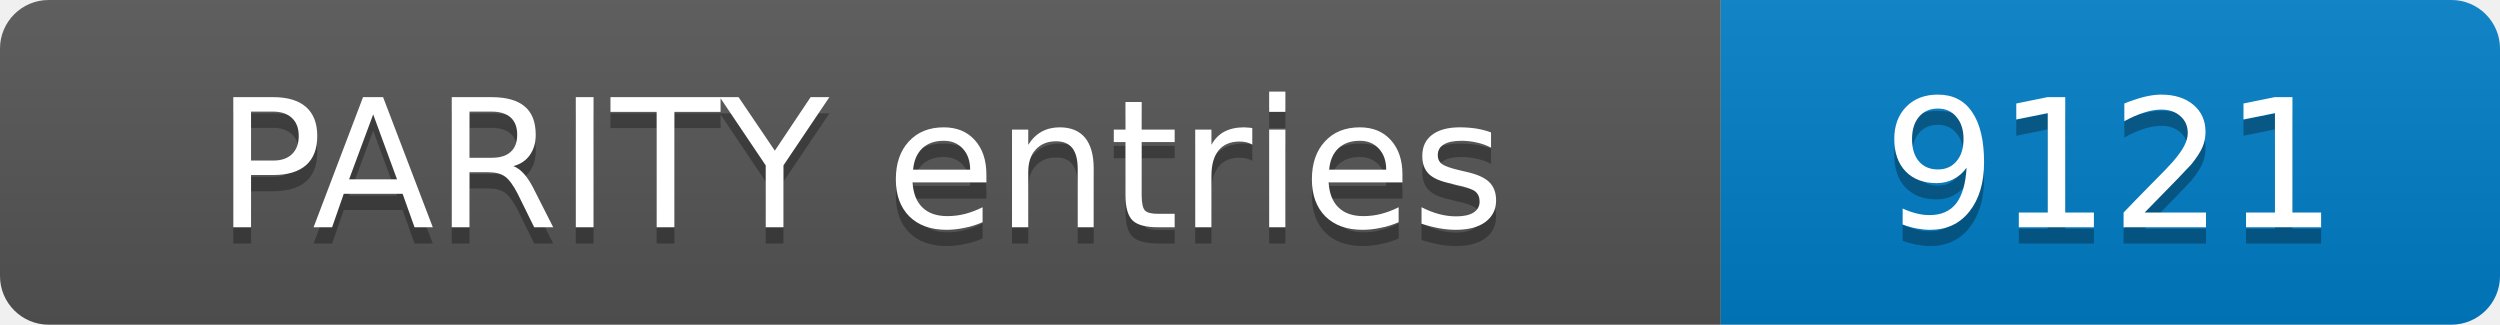
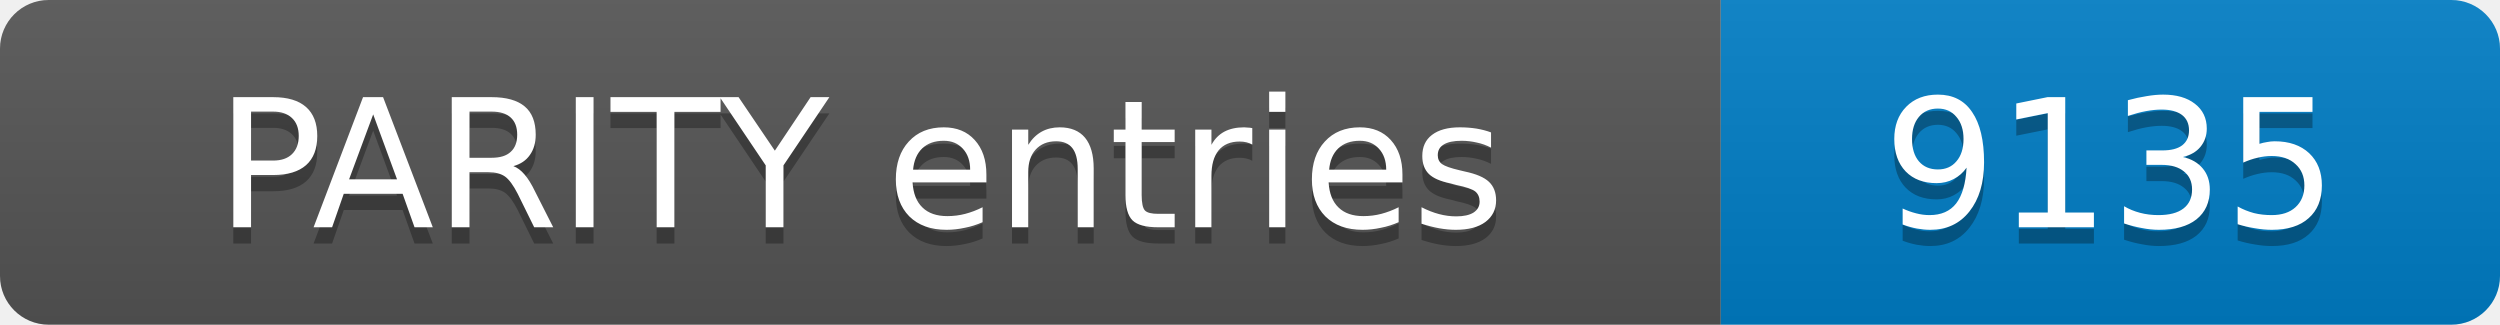
- <svg xmlns="http://www.w3.org/2000/svg" width="154" height="20" role="img" aria-label="PARITY entries: 9121">
+ <svg xmlns="http://www.w3.org/2000/svg" width="154" height="20" role="img" aria-label="PARITY entries: 9135">
  <linearGradient id="s" x2="0" y2="100%">
    <stop offset="0" stop-color="#bbb" stop-opacity=".1" />
    <stop offset="1" stop-opacity=".1" />
  </linearGradient>
  <clipPath id="r">
    <rect width="154" height="20" rx="3" fill="#fff" />
  </clipPath>
  <g clip-path="url(#r)">
    <rect width="106" height="20" fill="#555" />
    <rect x="106" width="48" height="20" fill="#007ec6" />
    <rect width="154" height="20" fill="url(#s)" />
  </g>
  <g fill="#fff" text-anchor="middle" font-family="Verdana,Geneva,DejaVu Sans,sans-serif" font-size="11">
    <text x="53.0" y="15" fill="#010101" fill-opacity=".3">PARITY entries</text>
    <text x="53.0" y="14">PARITY entries</text>
-     <text x="130.0" y="15" fill="#010101" fill-opacity=".3">9121</text>
-     <text x="130.0" y="14">9121</text>
+     <text x="130.0" y="15" fill="#010101" fill-opacity=".3">9135</text>
+     <text x="130.0" y="14">9135</text>
  </g>
</svg>
